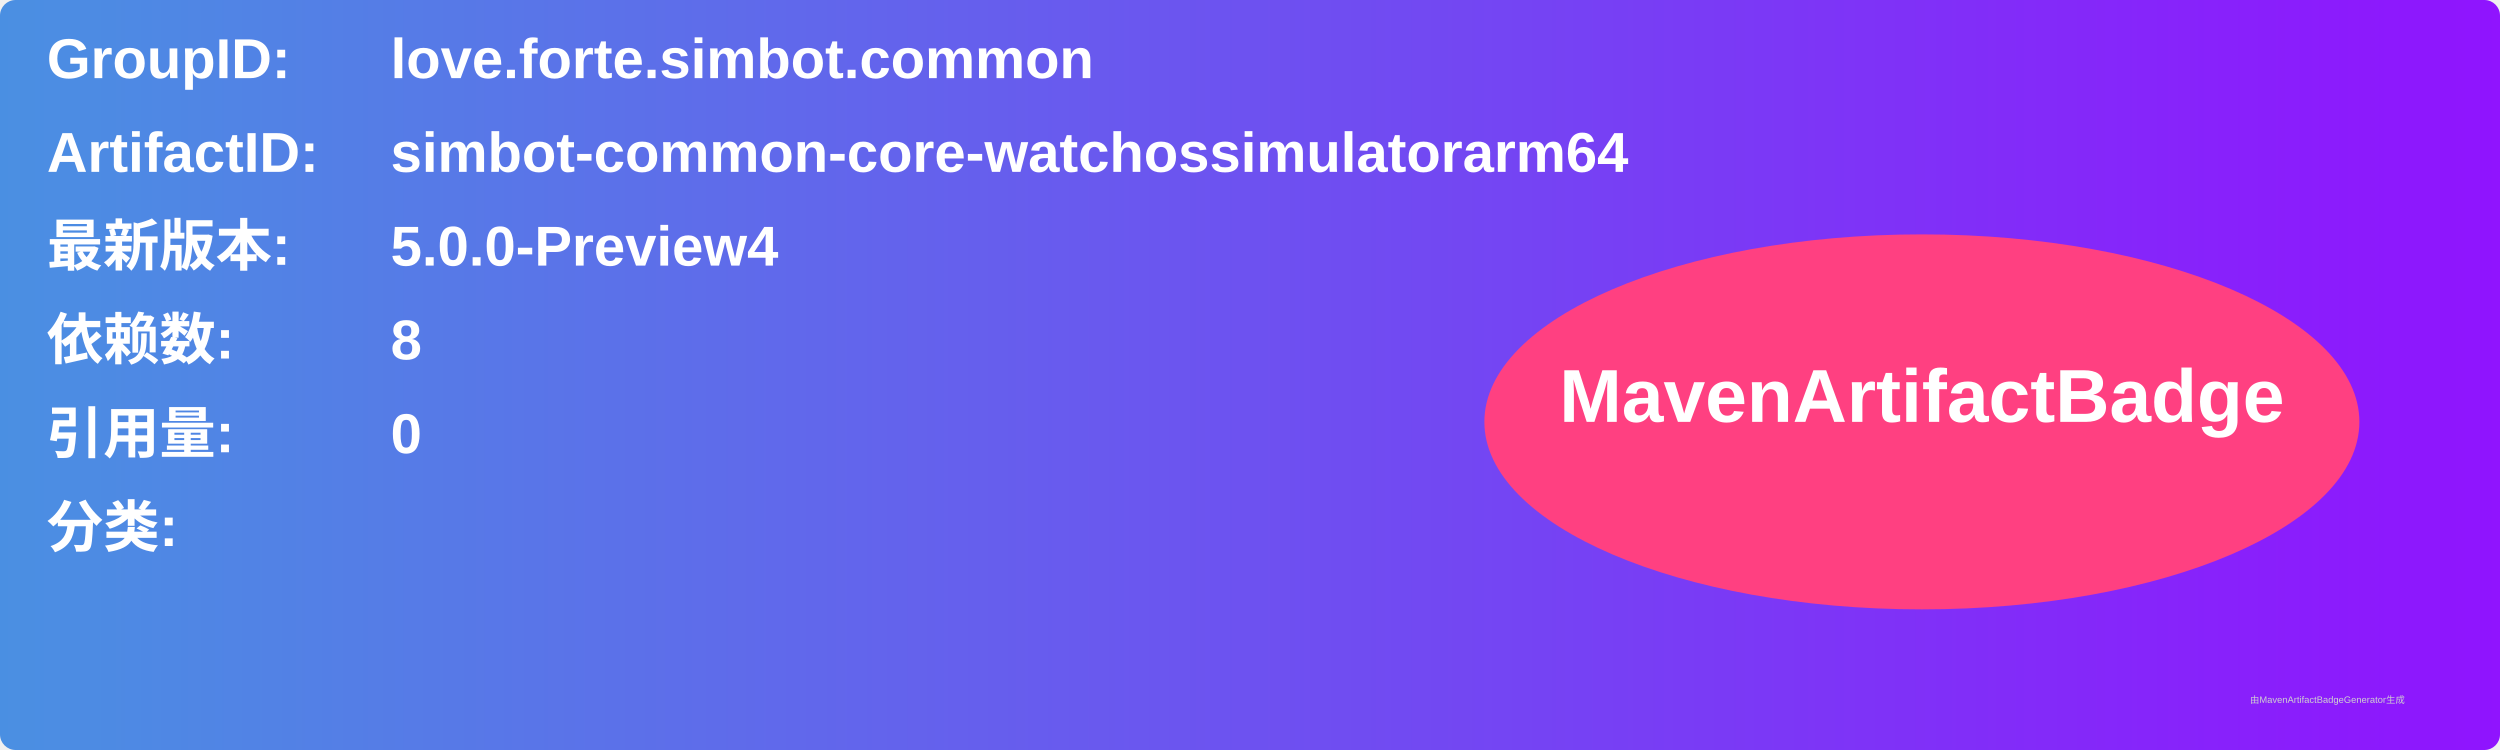
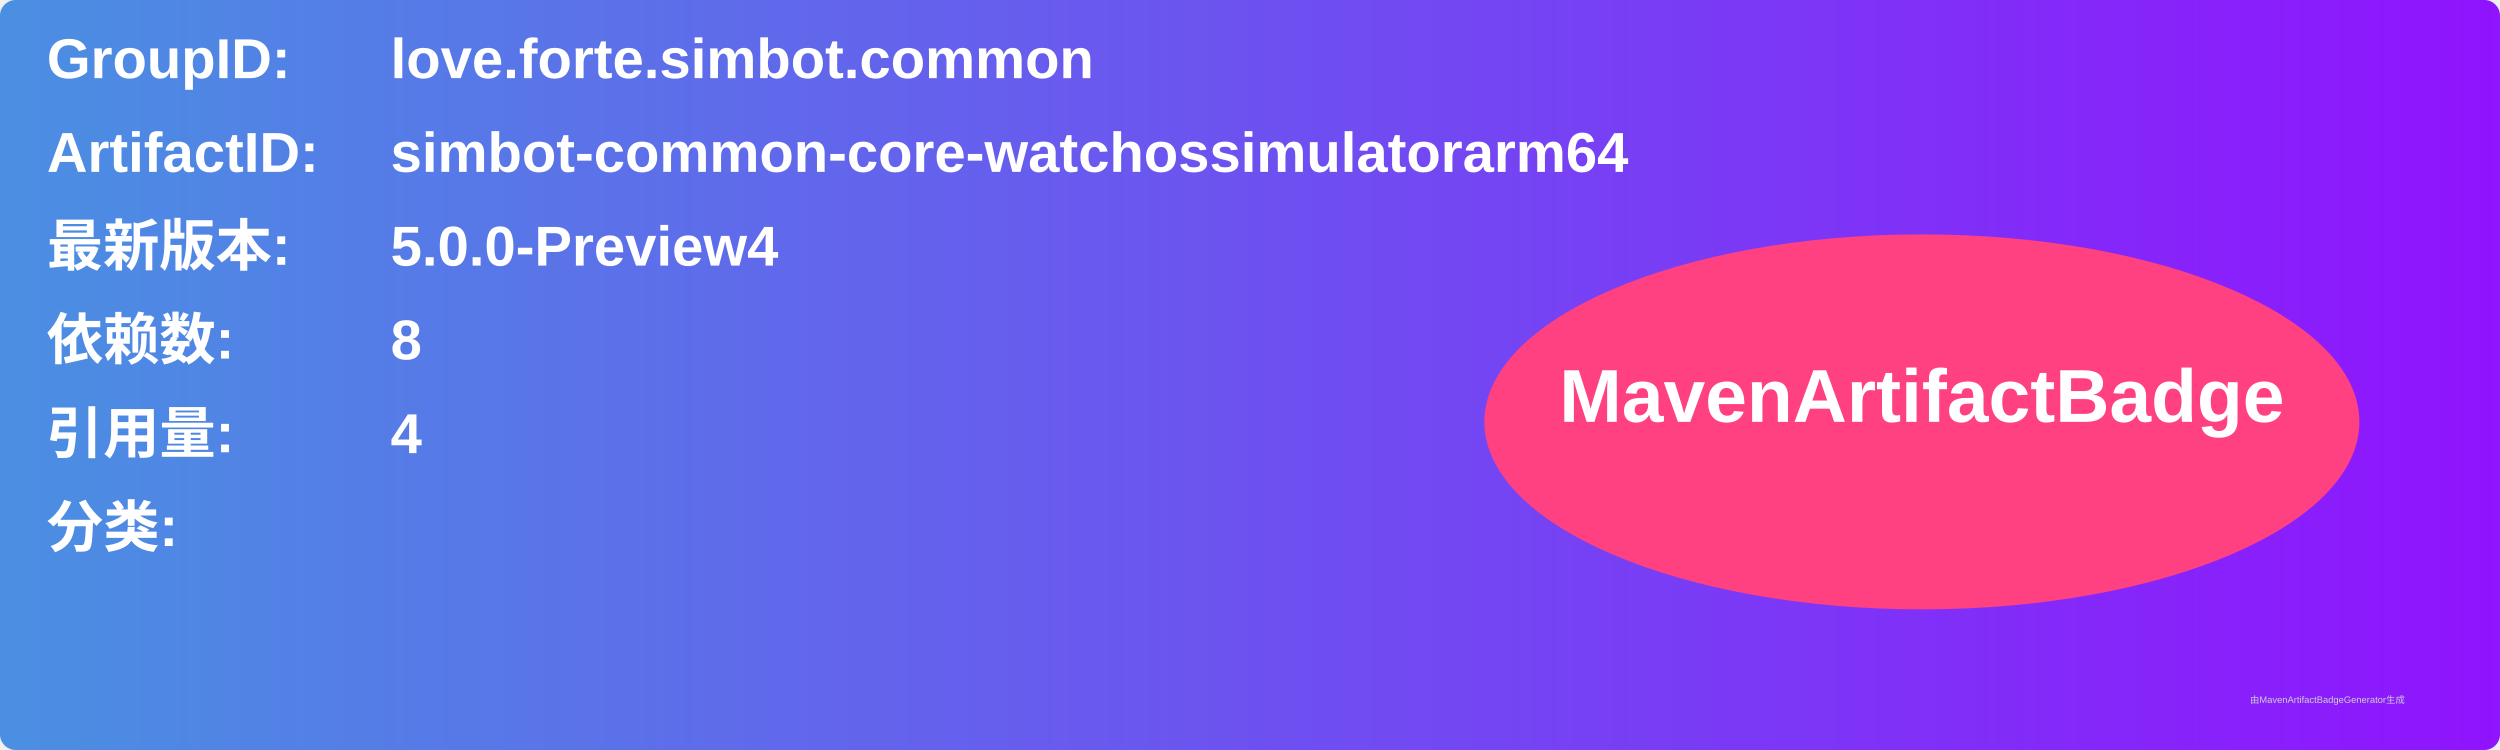
<svg xmlns="http://www.w3.org/2000/svg" width="800" height="240" viewBox="0 0 800 240">
  <linearGradient id="grad" x1="0%" y1="0%" x2="100%" y2="0%">
    <stop offset="0%" stop-color="#4a90e2" />
    <stop offset="100%" stop-color="#9013fe" />
  </linearGradient>
  <rect width="100%" height="100%" rx="5" ry="5" fill="url(#grad)" />
  <g transform="translate(15, 15)">
    <text x="0" y="10" font-family="Arial" font-size="18" fill="white" font-weight="bold" width="260">GroupID:</text>
    <text x="110" y="10" font-family="Arial" font-size="18" fill="white" font-weight="bold" width="460">love.forte.simbot.common</text>
    <text x="0" y="40" font-family="Arial" font-size="18" fill="white" font-weight="bold" width="260">ArtifactID:</text>
    <text x="110" y="40" font-family="Arial" font-size="18" fill="white" font-weight="bold" width="460">simbot-common-core-watchossimulatorarm64</text>
    <text x="0" y="70" font-family="Arial" font-size="18" fill="white" font-weight="bold">最新版本:</text>
    <text x="110" y="70" font-family="Arial" font-size="18" fill="white" font-weight="bold">
      <tspan font-weight="bold">5.0.0-Preview4</tspan>
    </text>
    <text x="0" y="100" font-family="Arial" font-size="18" fill="white" font-weight="bold">依赖数: </text>
    <text x="110" y="100" font-family="Arial" font-size="18" fill="white">
      <tspan font-weight="bold">8</tspan>
    </text>
    <text x="0" y="130" font-family="Arial" font-size="18" fill="white" font-weight="bold">引用量: </text>
    <text x="110" y="130" font-family="Arial" font-size="18" fill="white">
-       <tspan font-weight="bold">0</tspan>
+       <tspan font-weight="bold">4</tspan>
    </text>
    <text x="0" y="160" font-family="Arial" font-size="18" fill="white" font-weight="bold">分类:</text>
    <text x="10" y="190" font-family="Arial" font-size="10" fill="white">
      <tspan font-weight="bold" />
    </text>
    <ellipse cx="600" cy="120" rx="140" ry="60" fill="#ff4081" />
    <text x="600" y="120" text-anchor="middle" font-family="Arial" font-size="24" fill="white" font-weight="bold">MavenArtifactBadge</text>
  </g>
  <text x="720" y="225" font-family="Arial" font-size="3" fill="#d0d0d0">由MavenArtifactBadgeGenerator生成</text>
</svg>
